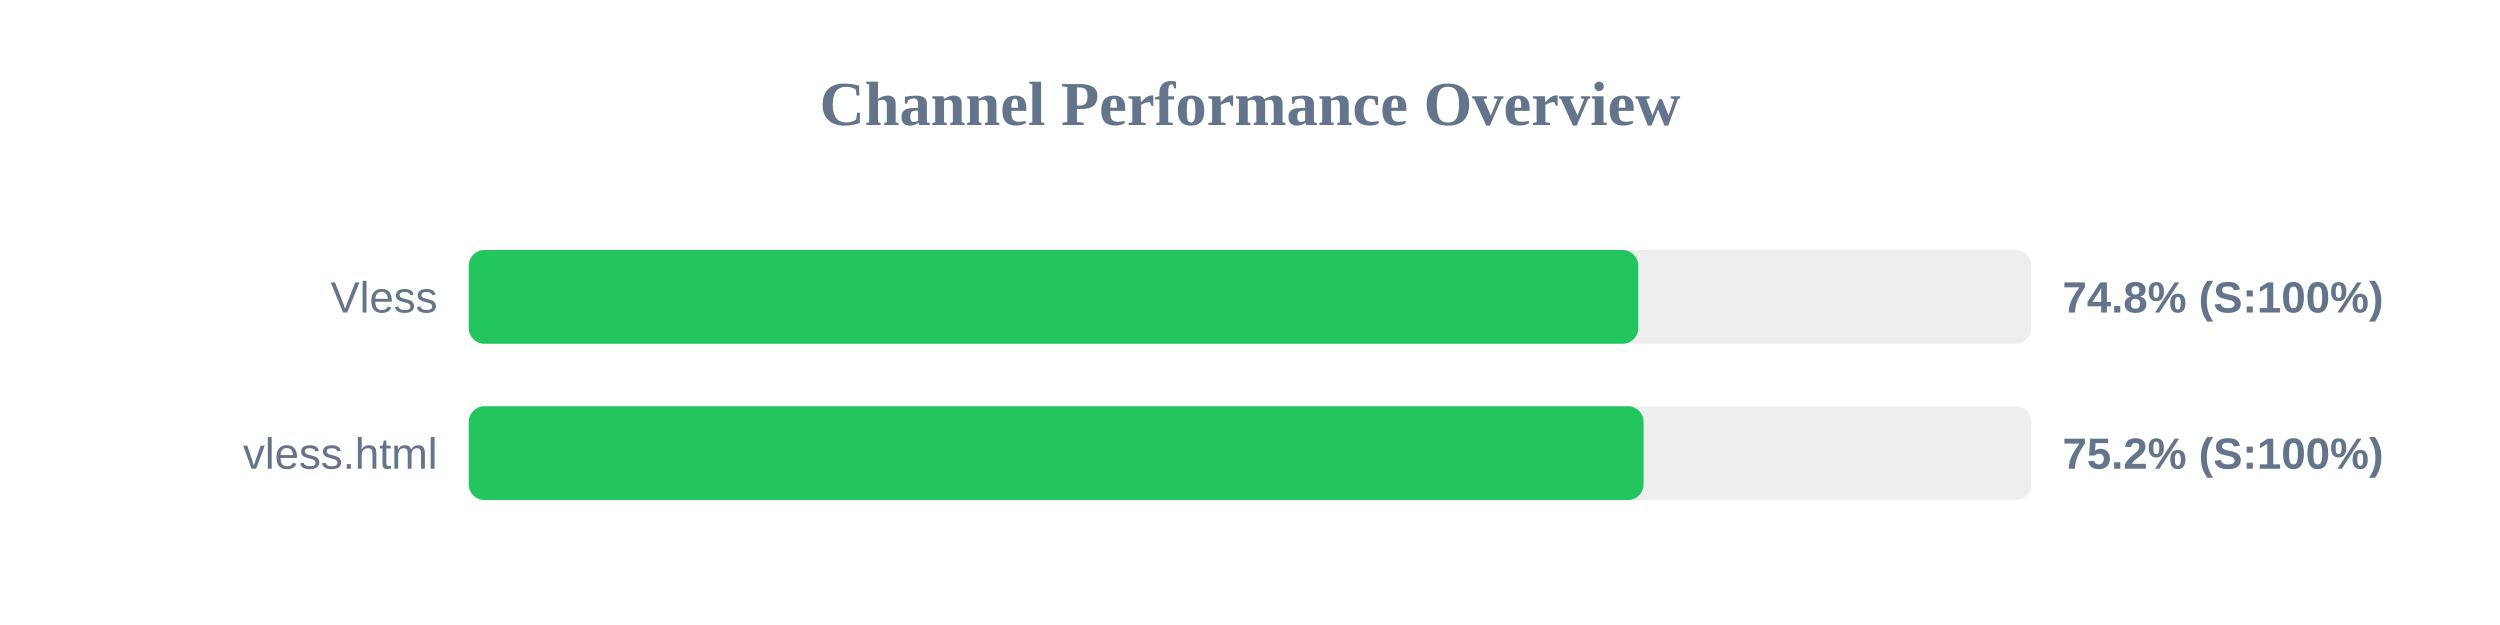
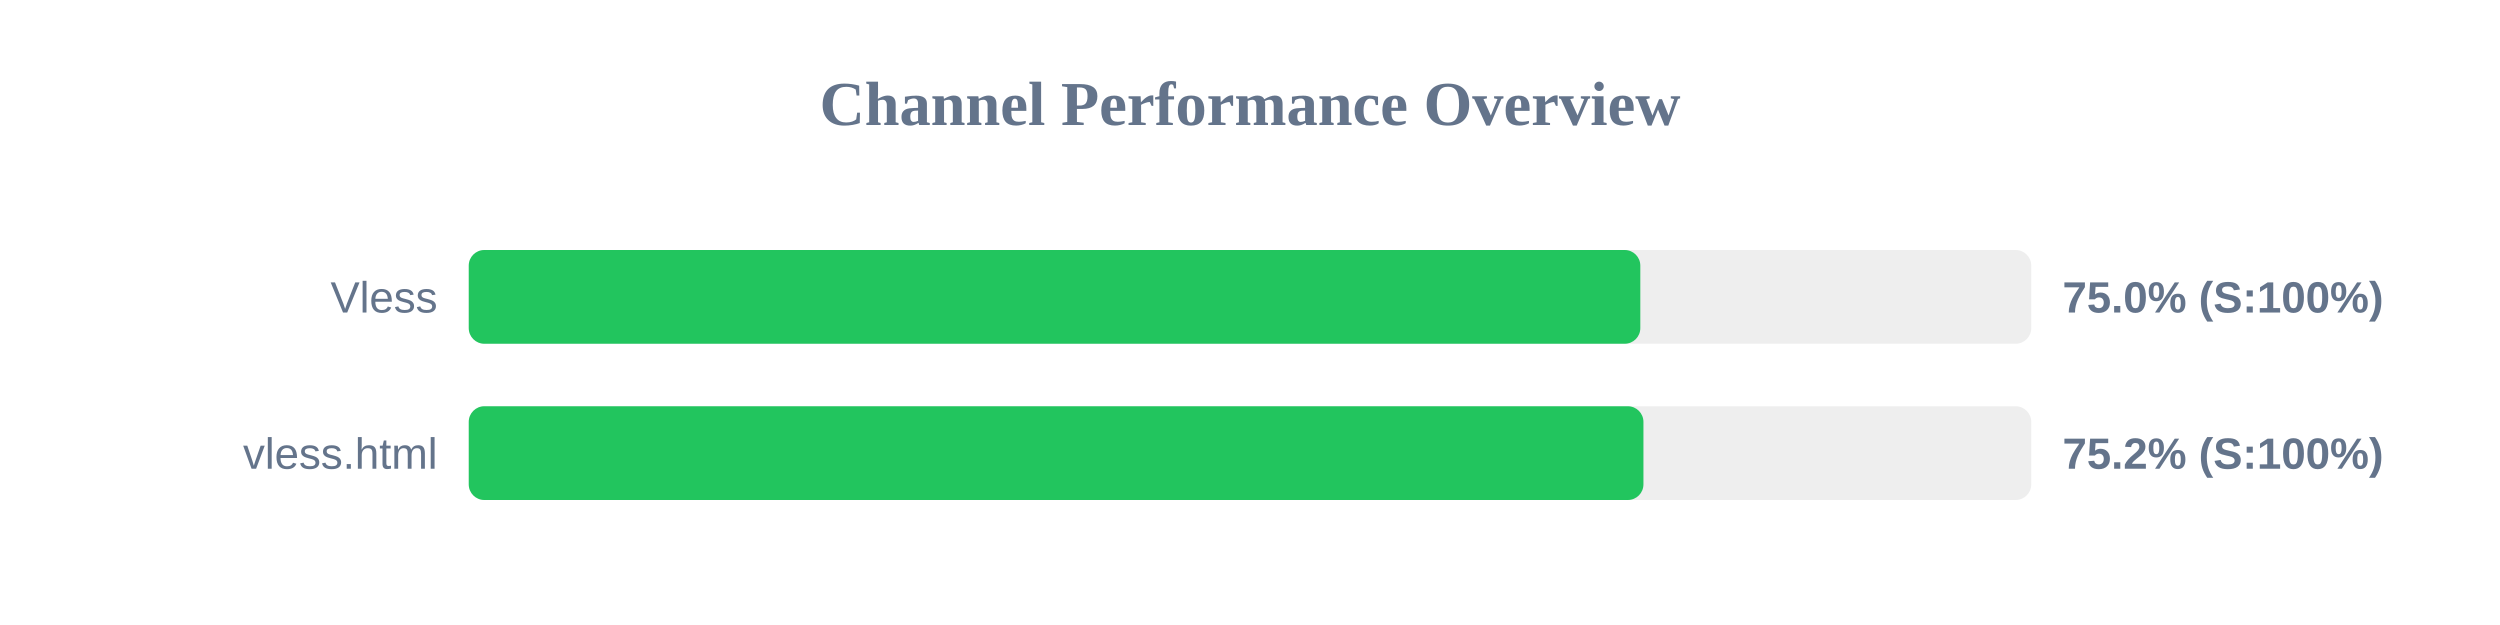
<svg xmlns="http://www.w3.org/2000/svg" width="800" height="200" version="1.1">
  <style>
        .row { font: 14px Arial; fill: #64748b; }
        .score { font: bold 14px Arial; fill: #64748b; }
    </style>
  <text x="400" y="40" text-anchor="middle" font-size="20px" font-weight="bold" fill="#64748b">Channel Performance Overview</text>
  <rect x="150" y="80" width="500" height="30" fill="#eee" rx="5" />
-   <rect x="150" y="80" width="374.25" height="30" fill="#22c55e" rx="5" />
+   <rect x="150" y="80" width="374.9" height="30" fill="#22c55e" rx="5" />
  <text x="140" y="100" text-anchor="end" class="row">Vless</text>
-   <text x="660" y="100" text-anchor="start" class="score">74.8% (S:100%)</text>
+   <text x="660" y="100" text-anchor="start" class="score">75.0% (S:100%)</text>
  <rect x="150" y="130" width="500" height="30" fill="#eee" rx="5" />
-   <rect x="150" y="130" width="375.95" height="30" fill="#22c55e" rx="5" />
+   <rect x="150" y="130" width="375.9" height="30" fill="#22c55e" rx="5" />
  <text x="140" y="150" text-anchor="end" class="row">vless.html</text>
  <text x="660" y="150" text-anchor="start" class="score">75.2% (S:100%)</text>
</svg>
